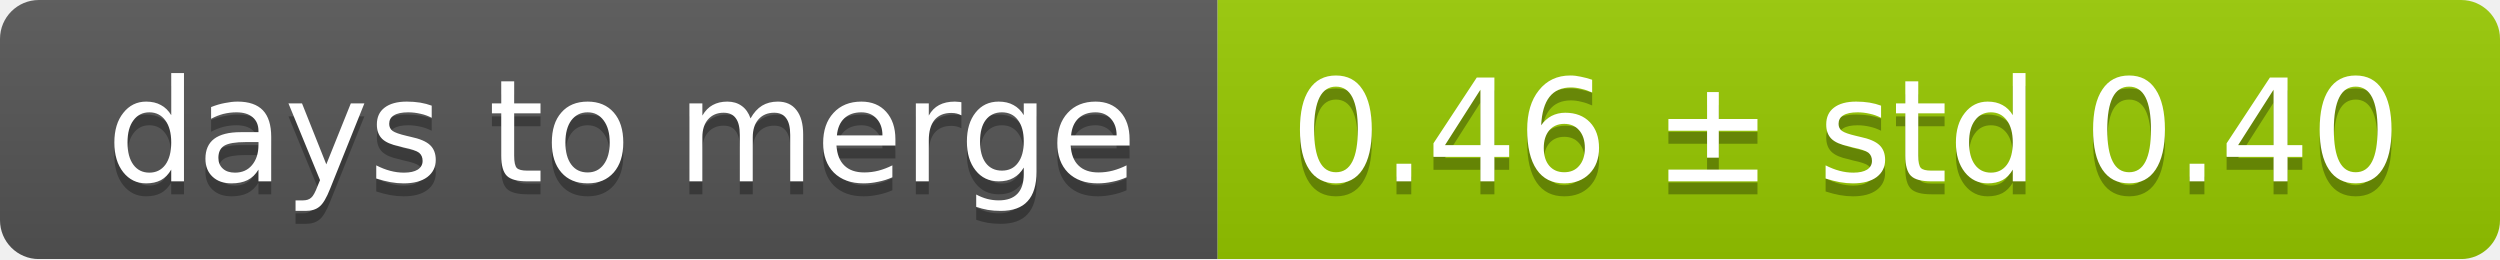
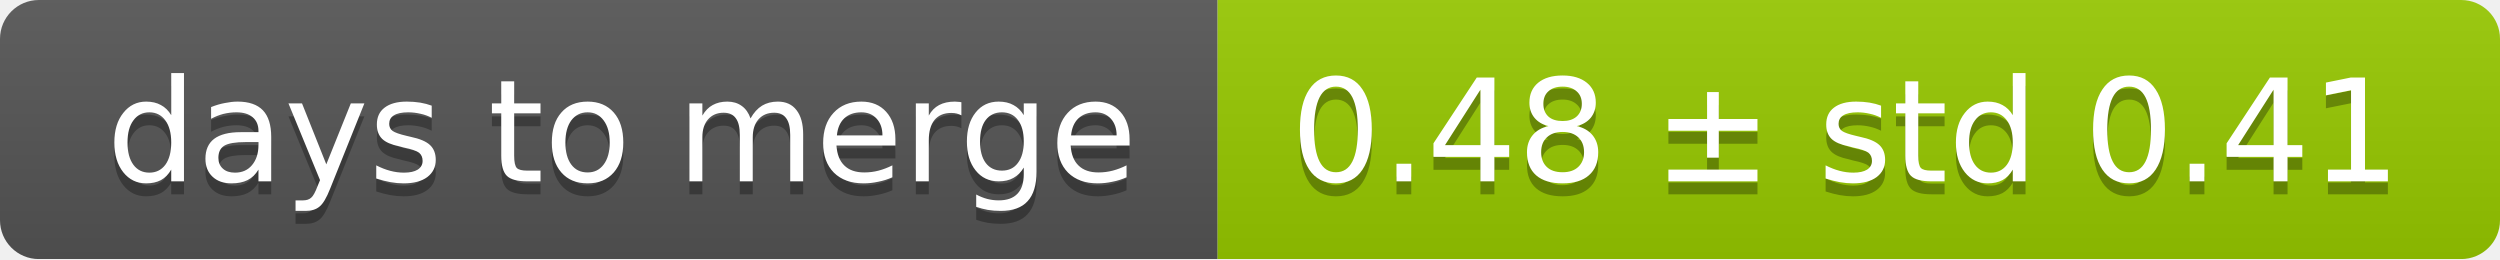
<svg xmlns="http://www.w3.org/2000/svg" width="193" height="20">
  <linearGradient id="smooth" x2="0" y2="100%">
    <stop offset="0" stop-color="#bbb" stop-opacity=".1" />
    <stop offset="1" stop-opacity=".1" />
  </linearGradient>
  <mask id="round">
    <rect width="193" height="20" rx="3" fill="#fff" />
  </mask>
  <g mask="url(#round)">
    <rect width="94" height="20" fill="#555" />
    <rect x="94" width="99" height="20" fill="#97ca00" />
    <rect width="193" height="20" fill="url(#smooth)" />
  </g>
  <g fill="#fff" text-anchor="middle" font-family="DejaVu Sans,Verdana,Geneva,sans-serif" font-size="11">
    <text x="48" y="15" fill="#010101" fill-opacity=".3">days to merge</text>
    <text x="48" y="14">days to merge</text>
-     <text x="142.5" y="15" fill="#010101" fill-opacity=".3">0.46 ± std 0.40</text>
-     <text x="142.5" y="14">0.46 ± std 0.40</text>
+     <text x="142.5" y="15" fill="#010101" fill-opacity=".3">0.48 ± std 0.41</text>
+     <text x="142.5" y="14">0.48 ± std 0.41</text>
  </g>
</svg>
